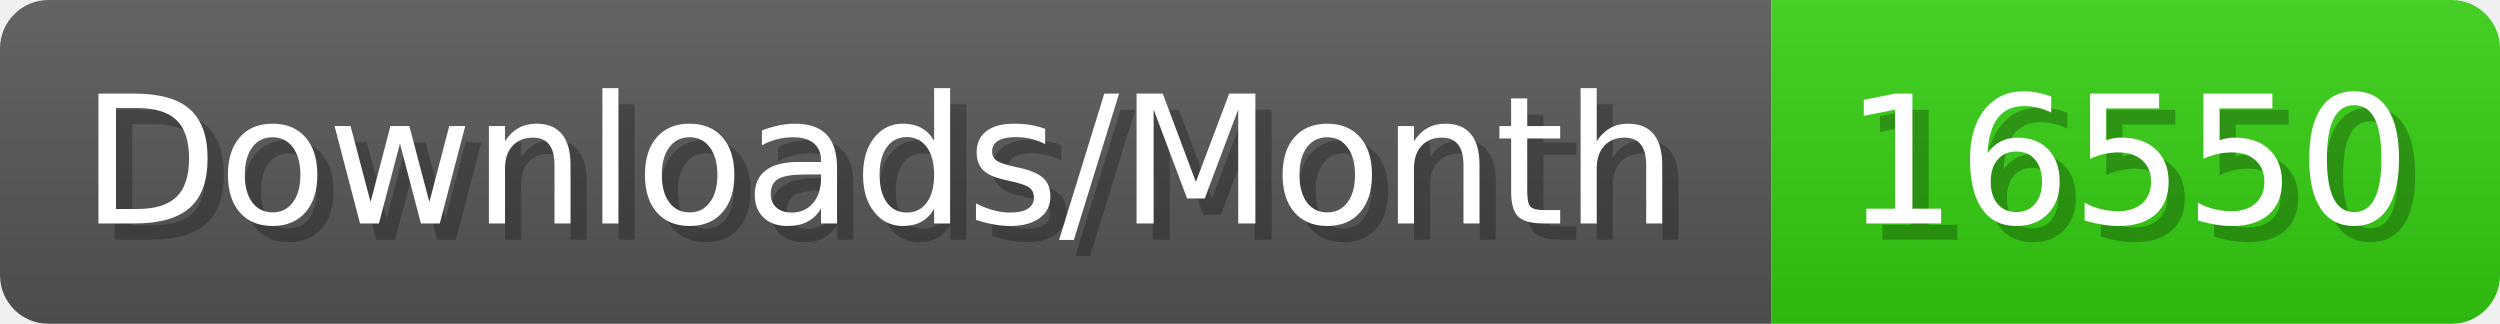
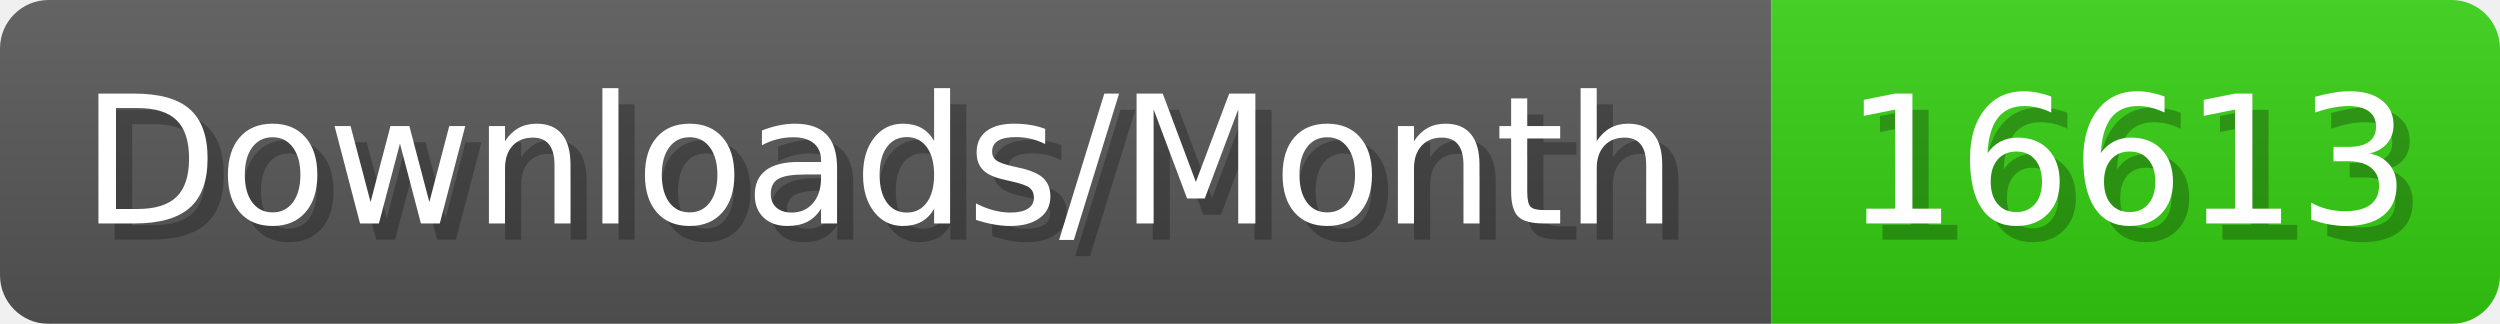
- <svg xmlns="http://www.w3.org/2000/svg" width="154.4" height="20" viewBox="0 0 1544 200" role="img" aria-label="Downloads/Month: 16550">
+ <svg xmlns="http://www.w3.org/2000/svg" width="154.4" height="20" viewBox="0 0 1544 200" role="img" aria-label="Downloads/Month: 16613">
  <linearGradient id="YlXUI" x2="0" y2="100%">
    <stop offset="0" stop-opacity=".1" stop-color="#EEE" />
    <stop offset="1" stop-opacity=".1" />
  </linearGradient>
  <mask id="JHhop">
    <rect width="1544" height="200" rx="30" fill="#FFF" />
  </mask>
  <g mask="url(#JHhop)">
    <rect width="1094" height="200" fill="#555" />
    <rect width="450" height="200" fill="#3C1" x="1094" />
    <rect width="1544" height="200" fill="url(#YlXUI)" />
  </g>
  <g aria-hidden="true" fill="#fff" text-anchor="start" font-family="Verdana,DejaVu Sans,sans-serif" font-size="110">
    <text x="60" y="148" textLength="994" fill="#000" opacity="0.25">Downloads/Month</text>
    <text x="50" y="138" textLength="994">Downloads/Month</text>
-     <text x="1149" y="148" textLength="350" fill="#000" opacity="0.25">16550</text>
-     <text x="1139" y="138" textLength="350">16550</text>
+     <text x="1149" y="148" textLength="350" fill="#000" opacity="0.25">16613</text>
+     <text x="1139" y="138" textLength="350">16613</text>
  </g>
</svg>
